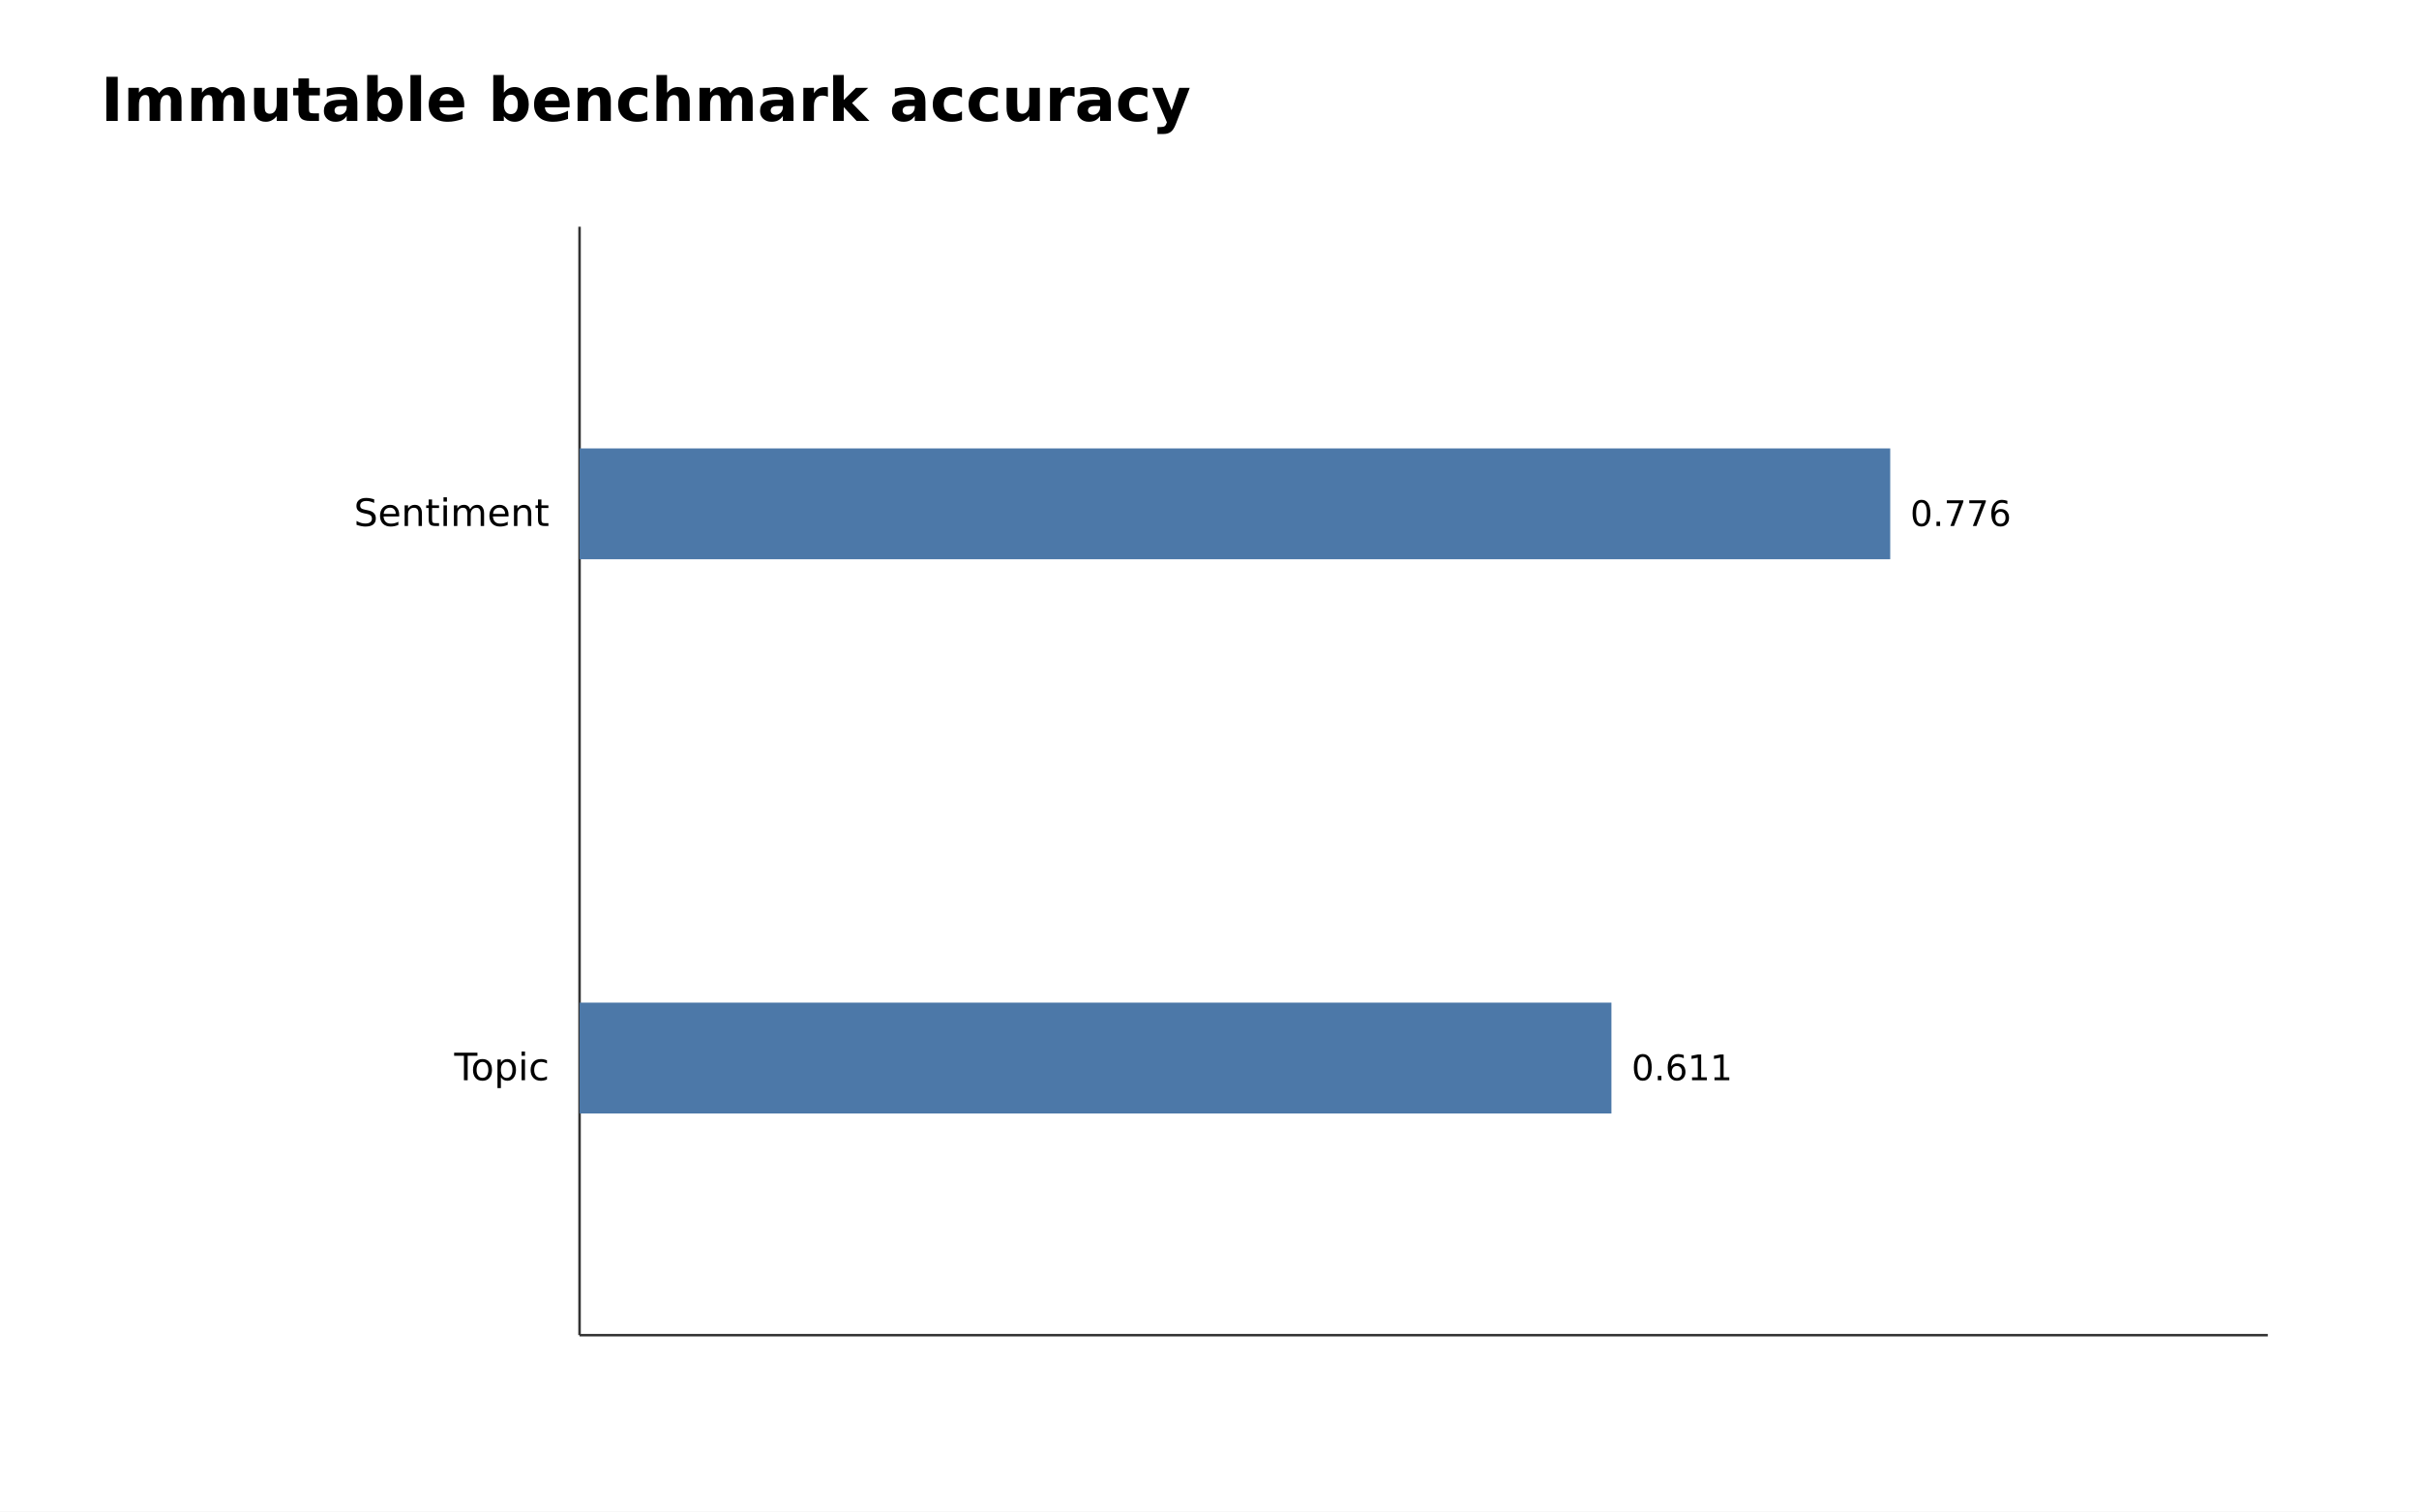
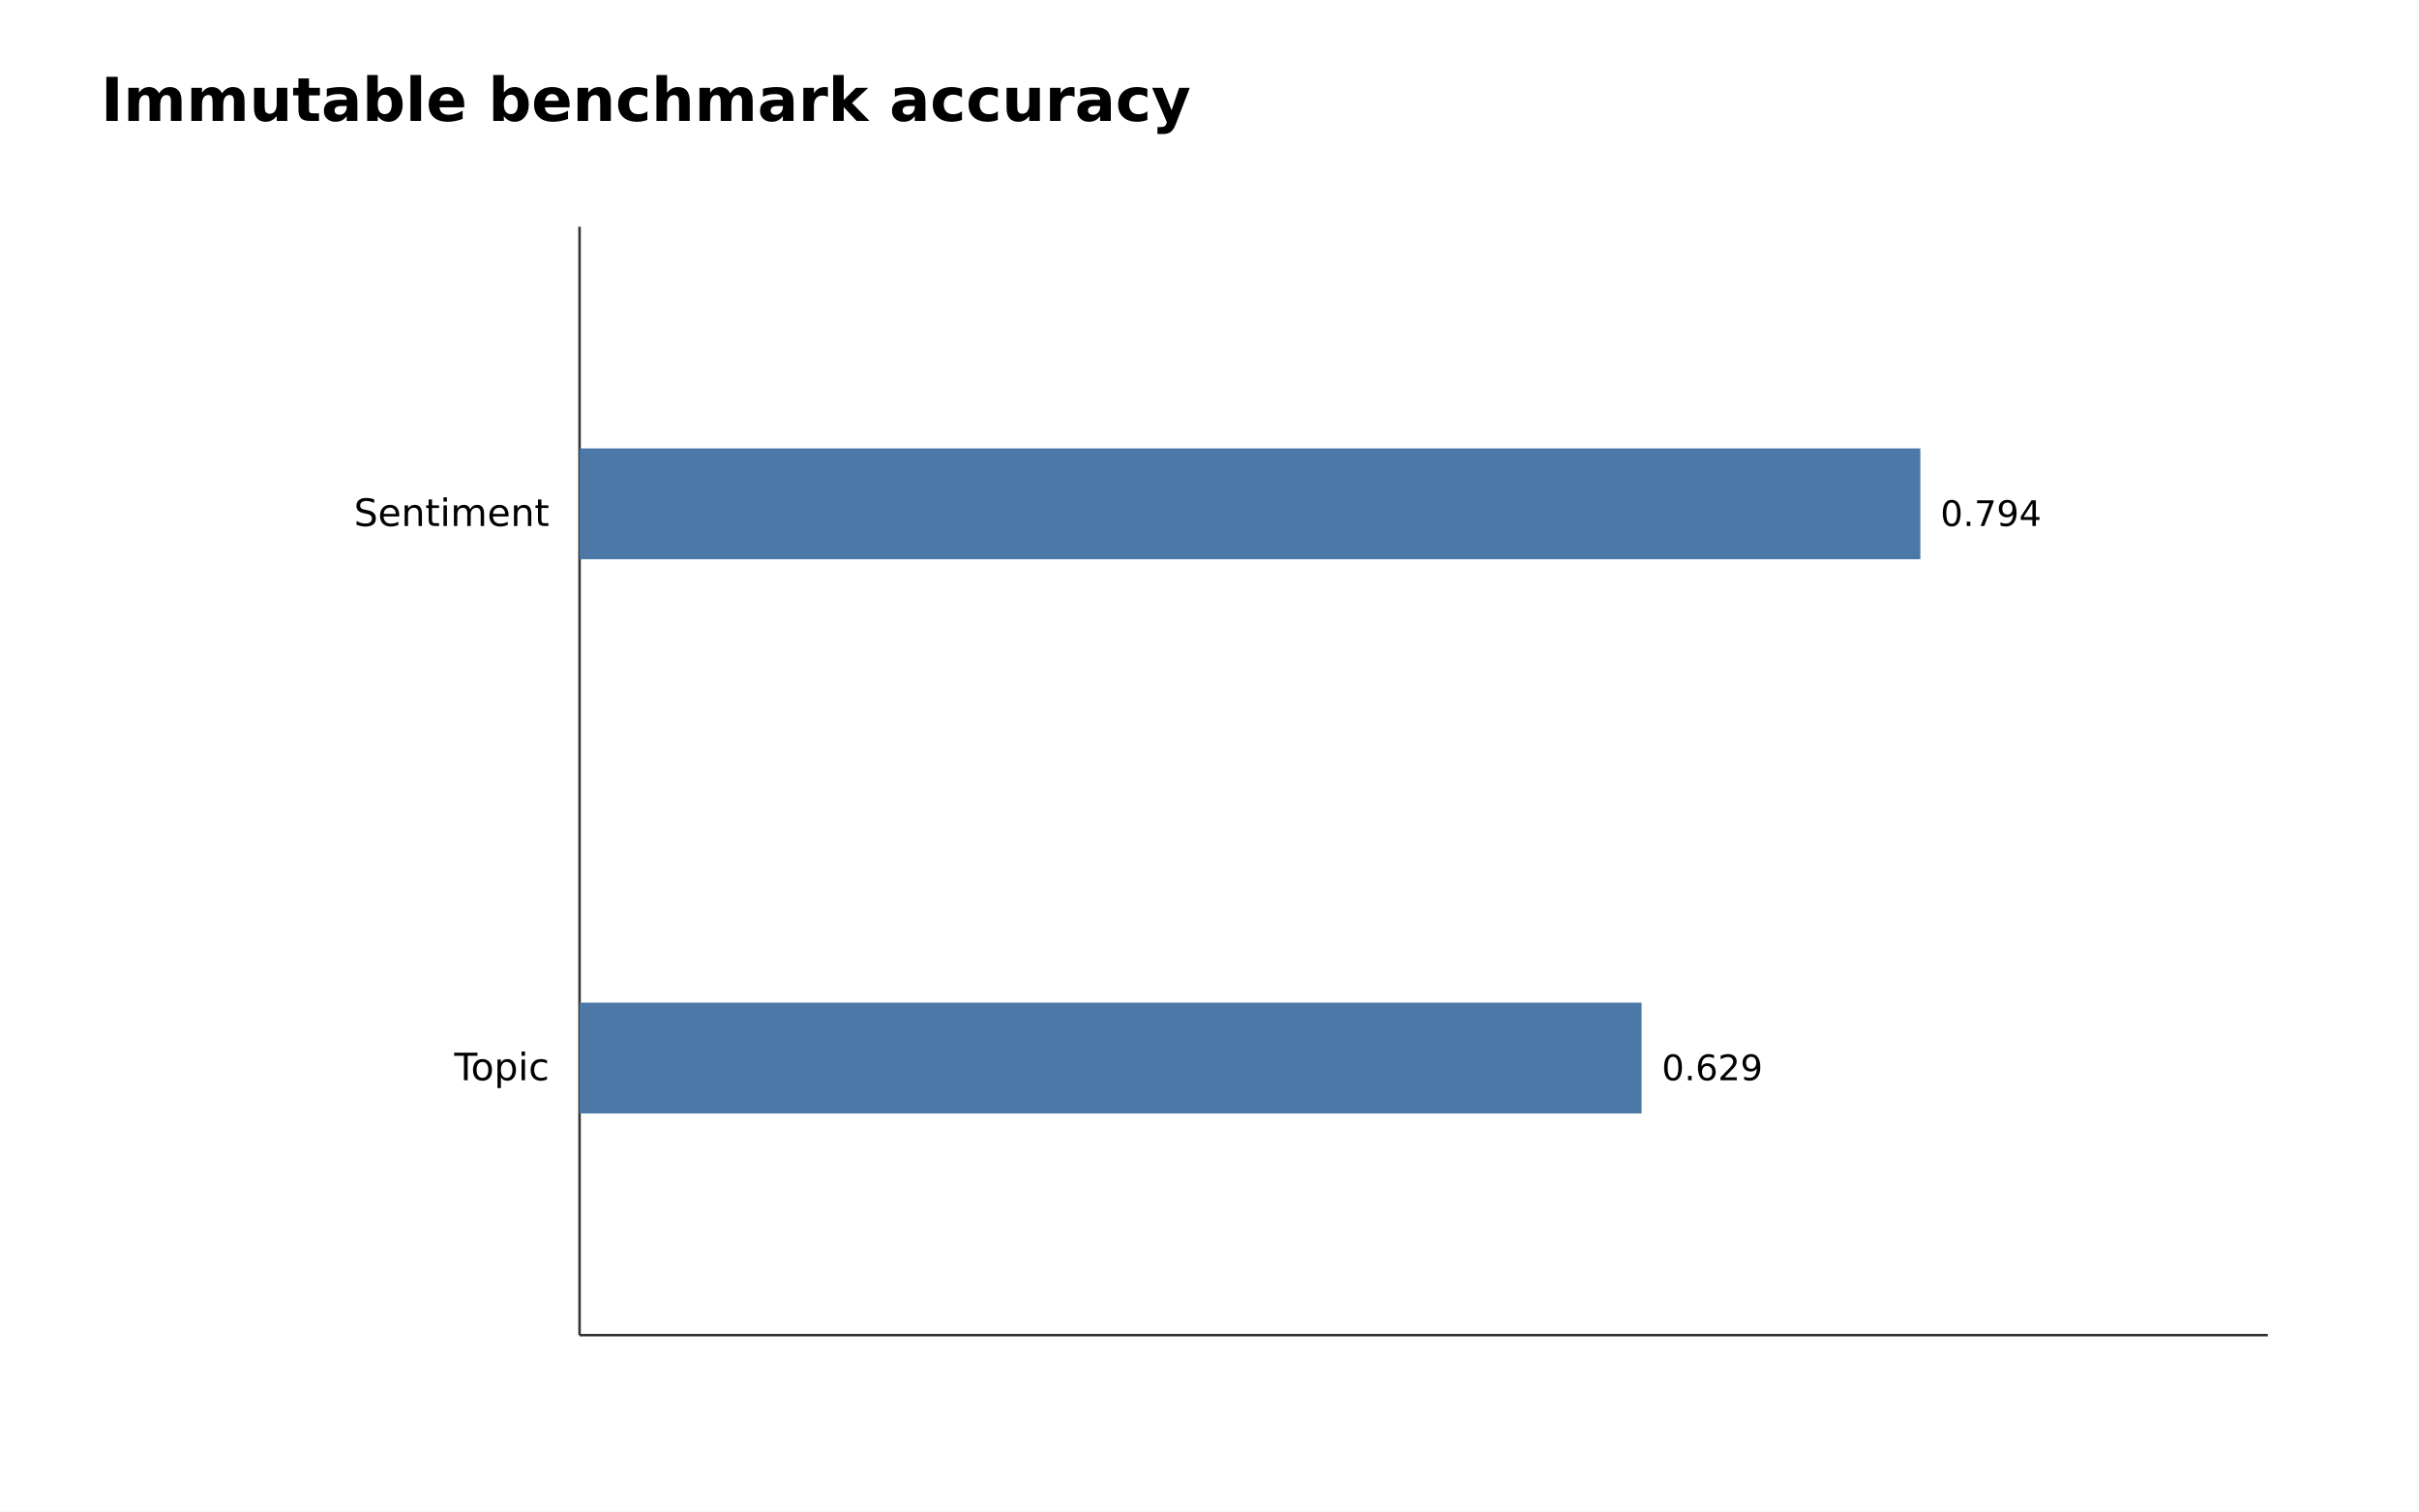
<svg xmlns="http://www.w3.org/2000/svg" width="960" height="600" viewBox="0 0 960 600">
  <rect width="100%" height="100%" fill="white" />
  <text x="40" y="48" font-family="DejaVu Sans, Arial, sans-serif" font-size="24" font-weight="700">Immutable benchmark accuracy</text>
  <line x1="230" y1="90" x2="230" y2="530" stroke="#333" />
  <line x1="230" y1="530" x2="900" y2="530" stroke="#333" />
  <text x="218" y="208.8" text-anchor="end" font-family="DejaVu Sans, Arial, sans-serif" font-size="15">Sentiment</text>
-   <rect x="230" y="178.0" width="520.15" height="44.0" fill="#4c78a8" />
-   <text x="758.1" y="208.8" font-family="DejaVu Sans, Arial, sans-serif" font-size="14">0.776</text>
+   <rect x="230" y="178.0" width="532.12" height="44.0" fill="#4c78a8" />
+   <text x="770.1" y="208.8" font-family="DejaVu Sans, Arial, sans-serif" font-size="14">0.794</text>
  <text x="218" y="428.8" text-anchor="end" font-family="DejaVu Sans, Arial, sans-serif" font-size="15">Topic</text>
-   <rect x="230" y="398.0" width="409.51" height="44.0" fill="#4c78a8" />
-   <text x="647.5" y="428.8" font-family="DejaVu Sans, Arial, sans-serif" font-size="14">0.611</text>
+   <rect x="230" y="398.0" width="421.48" height="44.0" fill="#4c78a8" />
+   <text x="659.5" y="428.8" font-family="DejaVu Sans, Arial, sans-serif" font-size="14">0.629</text>
</svg>
